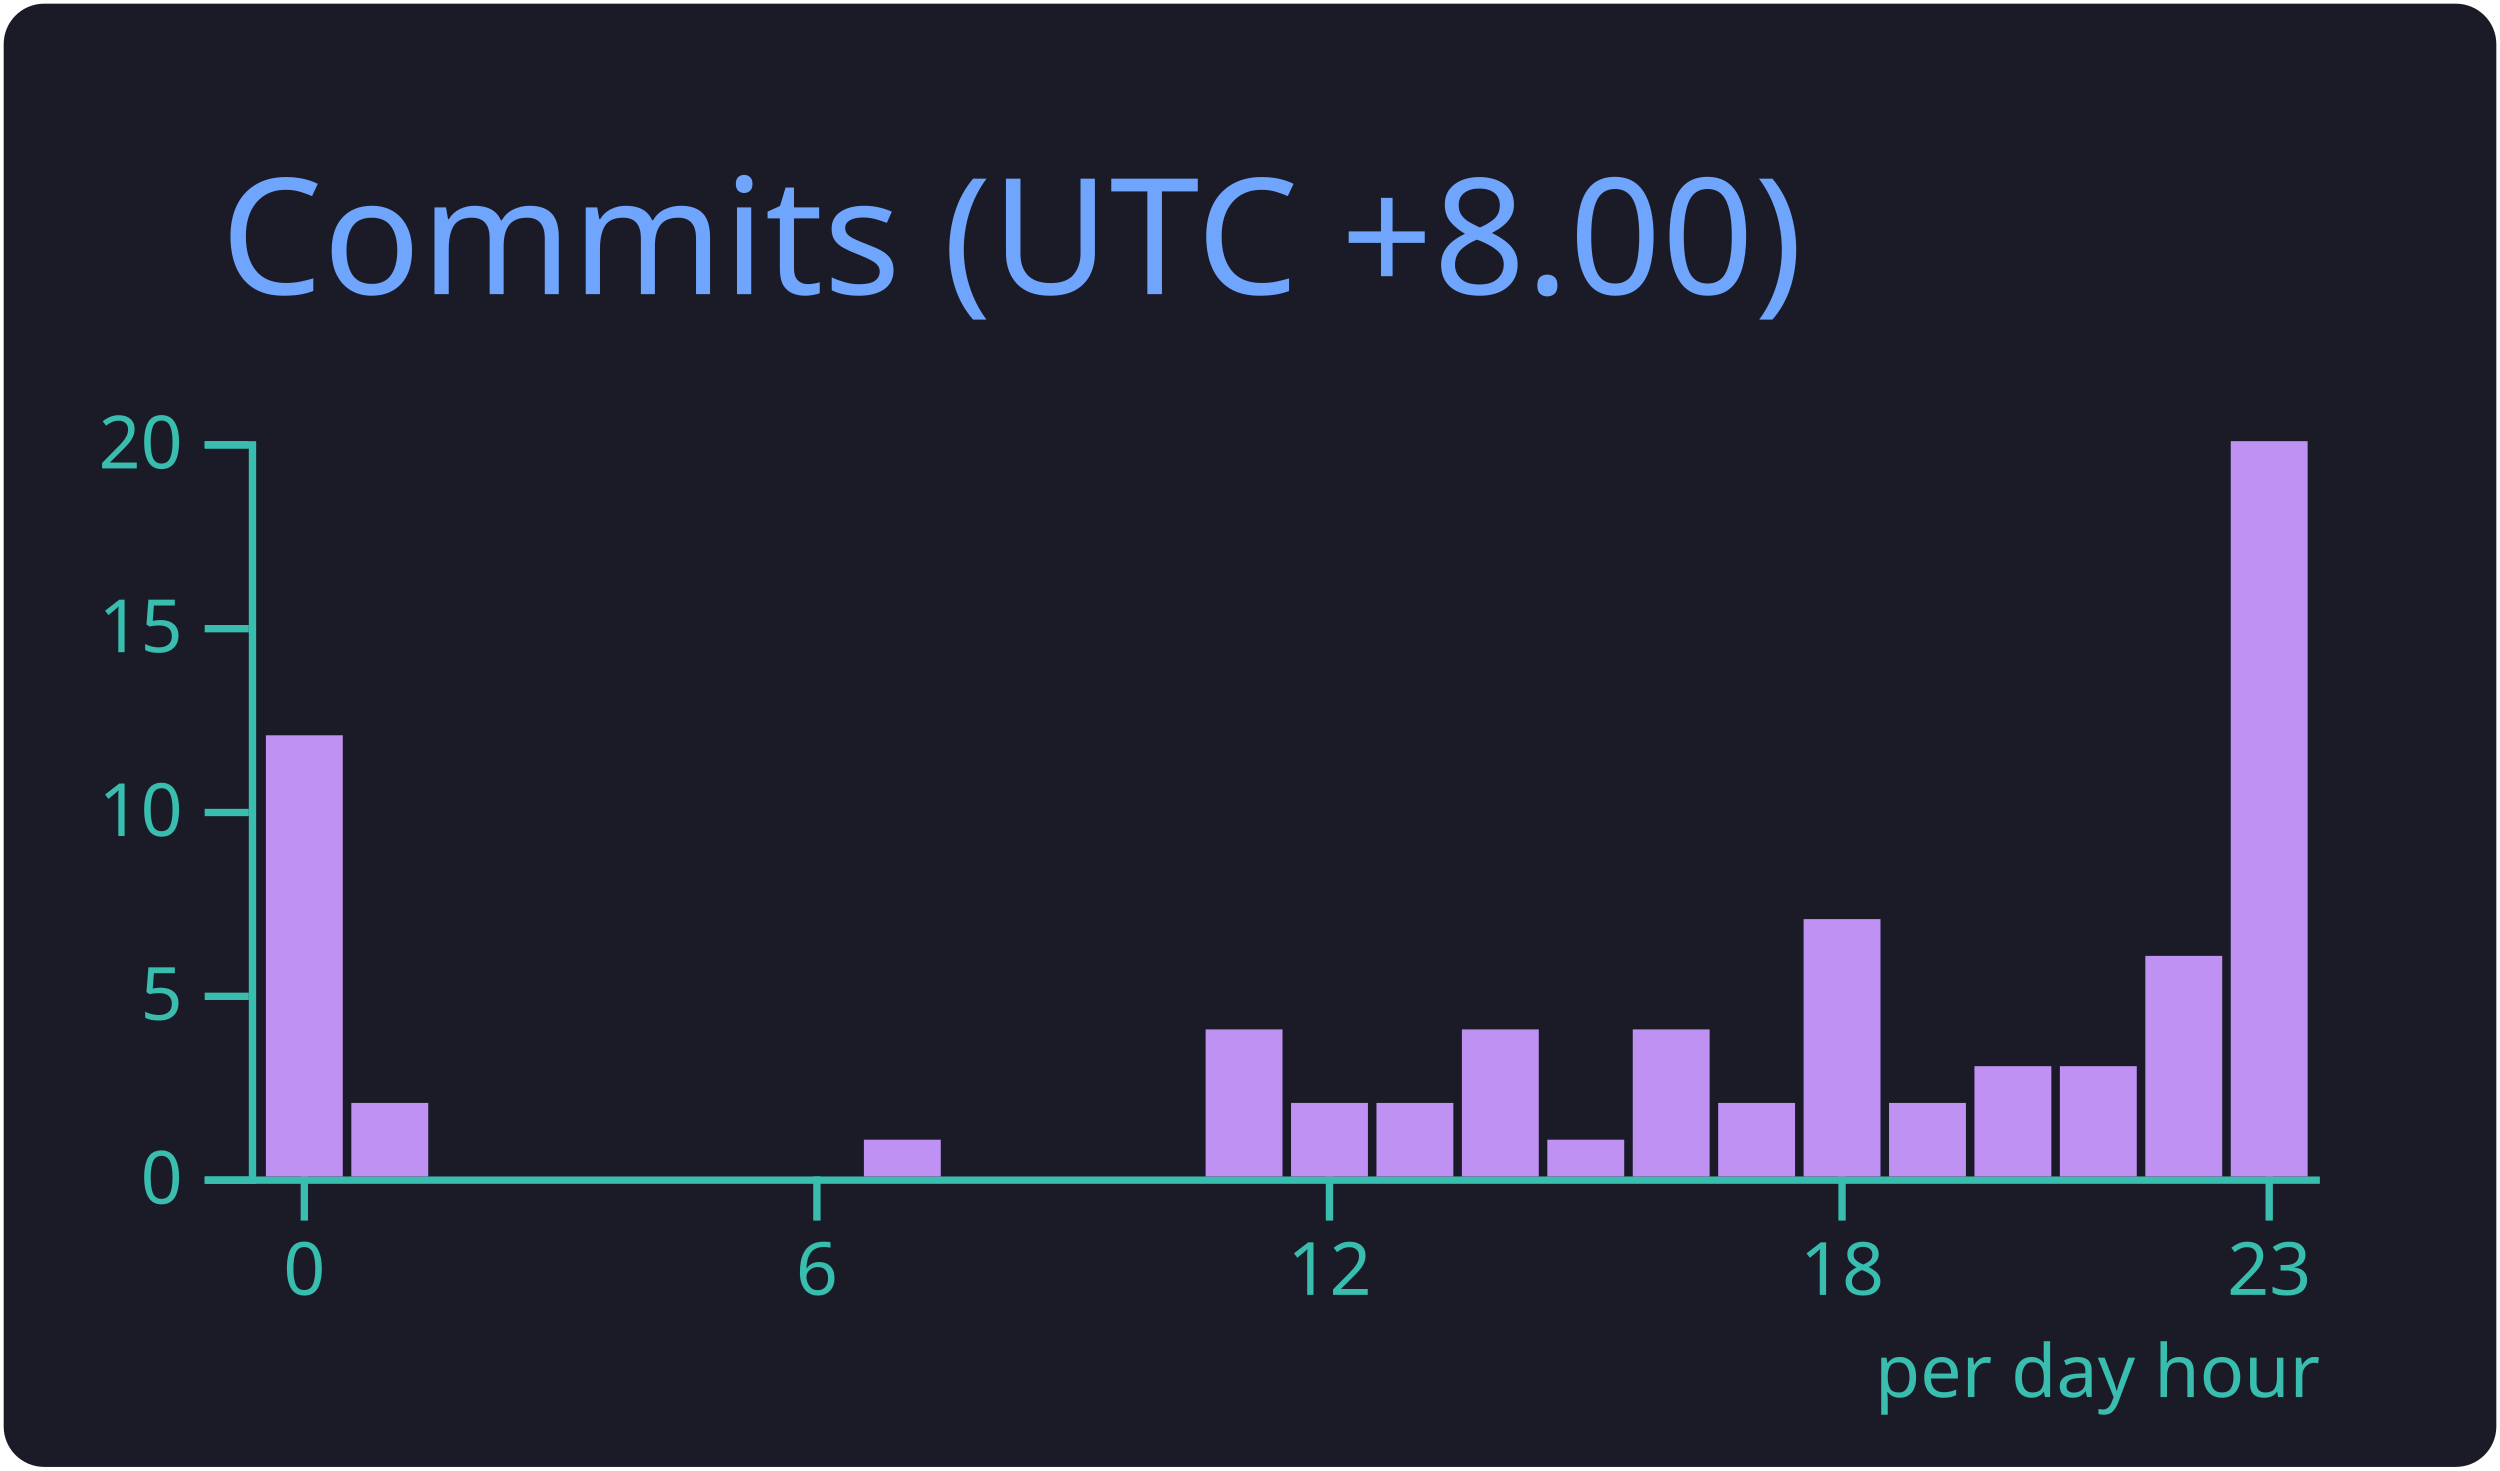
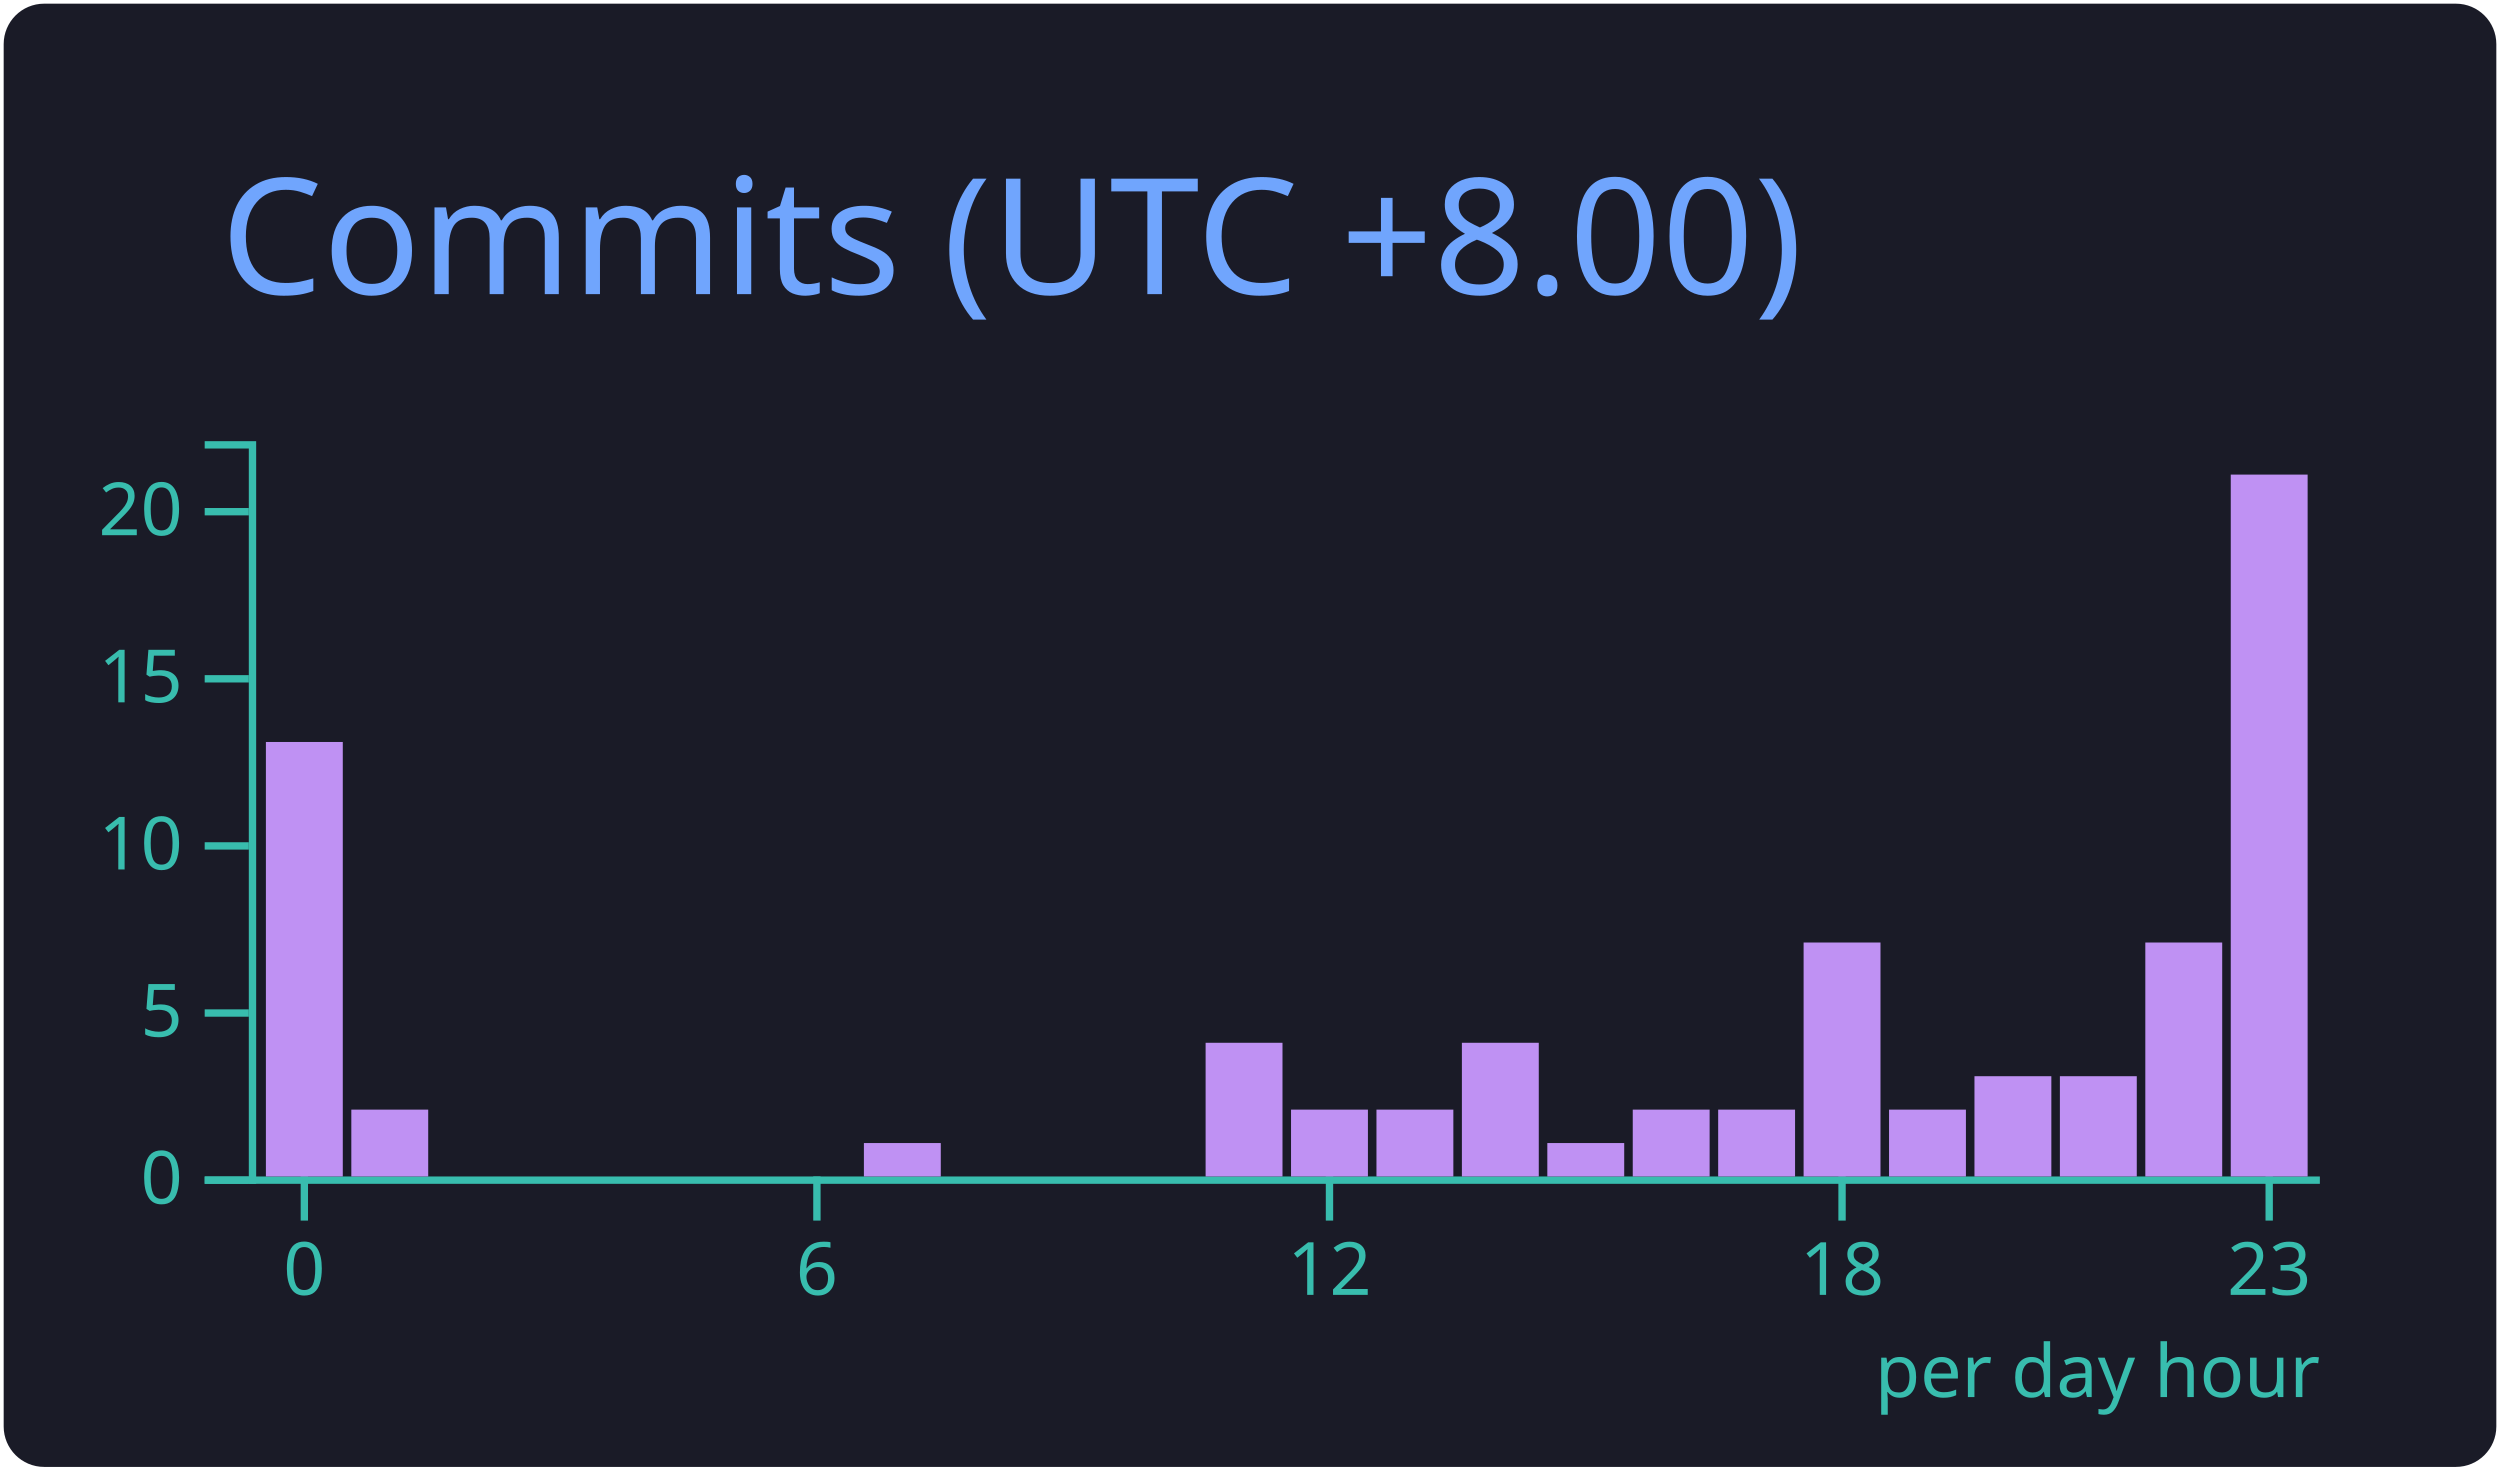
<svg xmlns="http://www.w3.org/2000/svg" width="340" height="200" viewBox="0 0 340 200">
  <style>* {
          font-family: 'Segoe UI', Ubuntu, "Helvetica Neue", Sans-Serif
        }</style>
  <g class="gpsc-root">
    <rect x="1" y="1" rx="5" ry="5" height="99%" width="99.412%" stroke="#1a1b27" stroke-width="1" fill="#1a1b27" stroke-opacity="1" />
    <text x="30" y="40" class="gpsc-item" style="--gpsc-i: 0; font-size: 22px; fill: #70a5fd;">Commits (UTC +8.00)</text>
    <g transform="translate(0,40)">
      <g color="#bf91f3" transform="translate(35,20)">
        <g color="#38bdae" transform="translate(0,100)" fill="none" font-size="10" font-family="sans-serif" text-anchor="middle">
          <path class="domain" stroke="currentColor" d="M-1.162,0.5H280.5" />
          <g class="tick" opacity="1" transform="translate(6.390041,0)">
            <line stroke="currentColor" y2="6" />
            <text fill="currentColor" y="9" dy="0.71em">0</text>
          </g>
          <g class="tick" opacity="1" transform="translate(76.09959,0)">
            <line stroke="currentColor" y2="6" />
            <text fill="currentColor" y="9" dy="0.71em">6</text>
          </g>
          <g class="tick" opacity="1" transform="translate(145.8091,0)">
            <line stroke="currentColor" y2="6" />
            <text fill="currentColor" y="9" dy="0.71em">12</text>
          </g>
          <g class="tick" opacity="1" transform="translate(215.5187,0)">
            <line stroke="currentColor" y2="6" />
            <text fill="currentColor" y="9" dy="0.71em">18</text>
          </g>
          <g class="tick" opacity="1" transform="translate(273.61,0)">
            <line stroke="currentColor" y2="6" />
            <text fill="currentColor" y="9" dy="0.71em">23</text>
          </g>
        </g>
        <g color="#38bdae" transform="translate(-1.161826,0)" fill="none" font-size="10" font-family="sans-serif" text-anchor="end">
          <path class="domain" stroke="currentColor" d="M-6,100.5H0.5V0.5H-6" />
          <g class="tick" opacity="1" transform="translate(0,100.5)">
            <line stroke="currentColor" x2="-6" />
            <text fill="currentColor" x="-9" dy="0.32em">0</text>
          </g>
-           <g class="tick" opacity="1" transform="translate(0,75.5)">
+           <g class="tick" opacity="1" transform="translate(0,77.77273)">
            <line stroke="currentColor" x2="-6" />
            <text fill="currentColor" x="-9" dy="0.32em">5</text>
          </g>
-           <g class="tick" opacity="1" transform="translate(0,50.5)">
+           <g class="tick" opacity="1" transform="translate(0,55.04545)">
            <line stroke="currentColor" x2="-6" />
            <text fill="currentColor" x="-9" dy="0.32em">10</text>
          </g>
-           <g class="tick" opacity="1" transform="translate(0,25.5)">
+           <g class="tick" opacity="1" transform="translate(0,32.31818)">
            <line stroke="currentColor" x2="-6" />
            <text fill="currentColor" x="-9" dy="0.32em">15</text>
          </g>
-           <g class="tick" opacity="1" transform="translate(0,0.5)">
+           <g class="tick" opacity="1" transform="translate(0,9.590909)">
            <line stroke="currentColor" x2="-6" />
            <text fill="currentColor" x="-9" dy="0.32em">20</text>
          </g>
        </g>
-         <rect class="bar" style="--gpsc-i: 0;" fill="#bf91f3" x="1.162" y="40" width="10.456" height="60" />
-         <rect class="bar" style="--gpsc-i: 1;" fill="#bf91f3" x="12.78" y="90" width="10.456" height="10" />
+         <rect class="bar" style="--gpsc-i: 0;" fill="#bf91f3" x="1.162" y="40.909" width="10.456" height="59.091" />
+         <rect class="bar" style="--gpsc-i: 1;" fill="#bf91f3" x="12.78" y="90.909" width="10.456" height="9.091" />
        <rect class="bar" style="--gpsc-i: 2;" fill="#bf91f3" x="24.398" y="100" width="10.456" height="0" />
        <rect class="bar" style="--gpsc-i: 3;" fill="#bf91f3" x="36.017" y="100" width="10.456" height="0" />
        <rect class="bar" style="--gpsc-i: 4;" fill="#bf91f3" x="47.635" y="100" width="10.456" height="0" />
        <rect class="bar" style="--gpsc-i: 5;" fill="#bf91f3" x="59.253" y="100" width="10.456" height="0" />
        <rect class="bar" style="--gpsc-i: 6;" fill="#bf91f3" x="70.871" y="100" width="10.456" height="0" />
-         <rect class="bar" style="--gpsc-i: 7;" fill="#bf91f3" x="82.49" y="95" width="10.456" height="5" />
+         <rect class="bar" style="--gpsc-i: 7;" fill="#bf91f3" x="82.49" y="95.455" width="10.456" height="4.545" />
        <rect class="bar" style="--gpsc-i: 8;" fill="#bf91f3" x="94.108" y="100" width="10.456" height="0" />
        <rect class="bar" style="--gpsc-i: 9;" fill="#bf91f3" x="105.726" y="100" width="10.456" height="0" />
        <rect class="bar" style="--gpsc-i: 10;" fill="#bf91f3" x="117.344" y="100" width="10.456" height="0" />
-         <rect class="bar" style="--gpsc-i: 11;" fill="#bf91f3" x="128.963" y="80" width="10.456" height="20" />
-         <rect class="bar" style="--gpsc-i: 12;" fill="#bf91f3" x="140.581" y="90" width="10.456" height="10" />
-         <rect class="bar" style="--gpsc-i: 13;" fill="#bf91f3" x="152.199" y="90" width="10.456" height="10" />
-         <rect class="bar" style="--gpsc-i: 14;" fill="#bf91f3" x="163.817" y="80" width="10.456" height="20" />
-         <rect class="bar" style="--gpsc-i: 15;" fill="#bf91f3" x="175.436" y="95" width="10.456" height="5" />
-         <rect class="bar" style="--gpsc-i: 16;" fill="#bf91f3" x="187.054" y="80" width="10.456" height="20" />
-         <rect class="bar" style="--gpsc-i: 17;" fill="#bf91f3" x="198.672" y="90" width="10.456" height="10" />
-         <rect class="bar" style="--gpsc-i: 18;" fill="#bf91f3" x="210.29" y="65" width="10.456" height="35" />
-         <rect class="bar" style="--gpsc-i: 19;" fill="#bf91f3" x="221.909" y="90" width="10.456" height="10" />
-         <rect class="bar" style="--gpsc-i: 20;" fill="#bf91f3" x="233.527" y="85" width="10.456" height="15" />
-         <rect class="bar" style="--gpsc-i: 21;" fill="#bf91f3" x="245.145" y="85" width="10.456" height="15" />
-         <rect class="bar" style="--gpsc-i: 22;" fill="#bf91f3" x="256.763" y="70" width="10.456" height="30" />
-         <rect class="bar" style="--gpsc-i: 23;" fill="#bf91f3" x="268.382" y="0" width="10.456" height="100" />
+         <rect class="bar" style="--gpsc-i: 11;" fill="#bf91f3" x="128.963" y="81.818" width="10.456" height="18.182" />
+         <rect class="bar" style="--gpsc-i: 12;" fill="#bf91f3" x="140.581" y="90.909" width="10.456" height="9.091" />
+         <rect class="bar" style="--gpsc-i: 13;" fill="#bf91f3" x="152.199" y="90.909" width="10.456" height="9.091" />
+         <rect class="bar" style="--gpsc-i: 14;" fill="#bf91f3" x="163.817" y="81.818" width="10.456" height="18.182" />
+         <rect class="bar" style="--gpsc-i: 15;" fill="#bf91f3" x="175.436" y="95.455" width="10.456" height="4.545" />
+         <rect class="bar" style="--gpsc-i: 16;" fill="#bf91f3" x="187.054" y="90.909" width="10.456" height="9.091" />
+         <rect class="bar" style="--gpsc-i: 17;" fill="#bf91f3" x="198.672" y="90.909" width="10.456" height="9.091" />
+         <rect class="bar" style="--gpsc-i: 18;" fill="#bf91f3" x="210.29" y="68.182" width="10.456" height="31.818" />
+         <rect class="bar" style="--gpsc-i: 19;" fill="#bf91f3" x="221.909" y="90.909" width="10.456" height="9.091" />
+         <rect class="bar" style="--gpsc-i: 20;" fill="#bf91f3" x="233.527" y="86.364" width="10.456" height="13.636" />
+         <rect class="bar" style="--gpsc-i: 21;" fill="#bf91f3" x="245.145" y="86.364" width="10.456" height="13.636" />
+         <rect class="bar" style="--gpsc-i: 22;" fill="#bf91f3" x="256.763" y="68.182" width="10.456" height="31.818" />
+         <rect class="bar" style="--gpsc-i: 23;" fill="#bf91f3" x="268.382" y="4.545" width="10.456" height="95.455" />
        <g>
          <text y="130" x="220" style="fill: #38bdae; font-size: 10px;">per day hour</text>
        </g>
      </g>
    </g>
  </g>
</svg>
